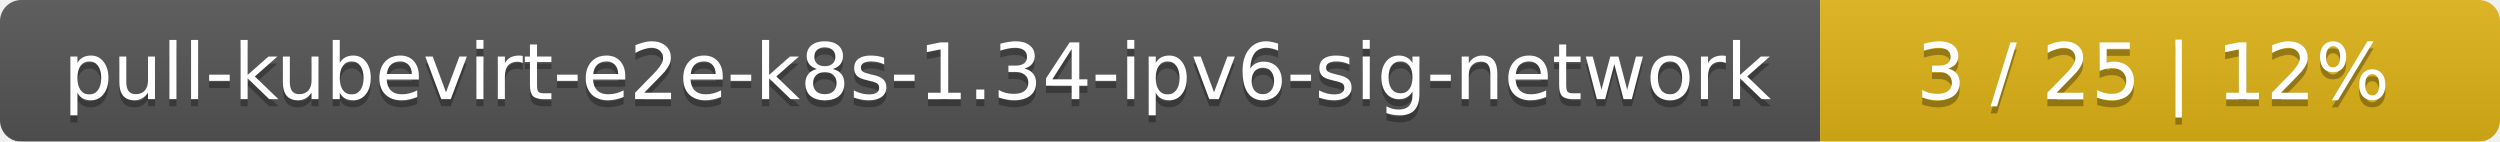
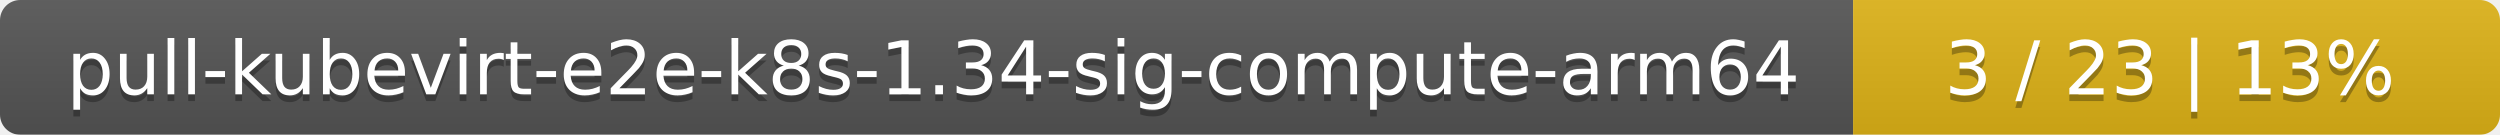
- <svg xmlns="http://www.w3.org/2000/svg" width="353" height="20">
+ <svg xmlns="http://www.w3.org/2000/svg" width="371" height="20">
  <linearGradient id="smooth" x2="0" y2="100%">
    <stop offset="0" stop-color="#bbb" stop-opacity=".1" />
    <stop offset="1" stop-opacity=".1" />
  </linearGradient>
  <mask id="round">
-     <rect width="353" height="20" rx="3" fill="#fff" />
+     <rect width="371" height="20" rx="3" fill="#fff" />
  </mask>
  <g mask="url(#round)">
-     <rect width="257" height="20" fill="#555" />
-     <rect x="257" width="96" height="20" fill="#dfb317" />
-     <rect width="353" height="20" fill="url(#smooth)" />
+     <rect width="275" height="20" fill="#555" />
+     <rect x="275" width="96" height="20" fill="#dfb317" />
+     <rect width="371" height="20" fill="url(#smooth)" />
  </g>
  <g fill="#fff" text-anchor="middle" font-family="DejaVu Sans,Verdana,Geneva,sans-serif" font-size="11">
-     <text x="129.5" y="15" fill="#010101" fill-opacity=".3">pull-kubevirt-e2e-k8s-1.34-ipv6-sig-network</text>
-     <text x="129.5" y="14">pull-kubevirt-e2e-k8s-1.34-ipv6-sig-network</text>
-     <text x="304" y="15" fill="#010101" fill-opacity=".3">3 / 25    |    12%</text>
-     <text x="304" y="14">3 / 25    |    12%</text>
+     <text x="138.5" y="15" fill="#010101" fill-opacity=".3">pull-kubevirt-e2e-k8s-1.34-sig-compute-arm64</text>
+     <text x="138.5" y="14">pull-kubevirt-e2e-k8s-1.34-sig-compute-arm64</text>
+     <text x="322" y="15" fill="#010101" fill-opacity=".3">3 / 23    |    13%</text>
+     <text x="322" y="14">3 / 23    |    13%</text>
  </g>
</svg>
